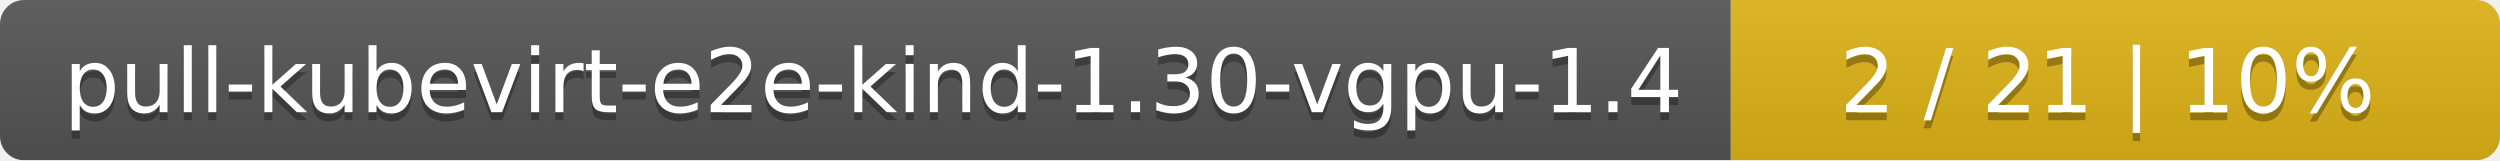
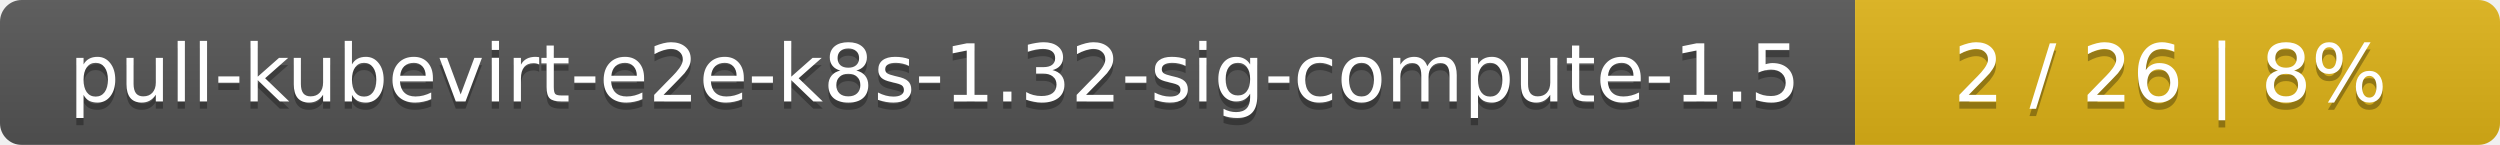
- <svg xmlns="http://www.w3.org/2000/svg" width="312" height="20">
+ <svg xmlns="http://www.w3.org/2000/svg" width="345" height="20">
  <linearGradient id="smooth" x2="0" y2="100%">
    <stop offset="0" stop-color="#bbb" stop-opacity=".1" />
    <stop offset="1" stop-opacity=".1" />
  </linearGradient>
  <mask id="round">
-     <rect width="312" height="20" rx="3" fill="#fff" />
+     <rect width="345" height="20" rx="3" fill="#fff" />
  </mask>
  <g mask="url(#round)">
-     <rect width="216" height="20" fill="#555" />
-     <rect x="216" width="96" height="20" fill="#dfb317" />
-     <rect width="312" height="20" fill="url(#smooth)" />
+     <rect width="256" height="20" fill="#555" />
+     <rect x="256" width="89" height="20" fill="#dfb317" />
+     <rect width="345" height="20" fill="url(#smooth)" />
  </g>
  <g fill="#fff" text-anchor="middle" font-family="DejaVu Sans,Verdana,Geneva,sans-serif" font-size="11">
-     <text x="109" y="15" fill="#010101" fill-opacity=".3">pull-kubevirt-e2e-kind-1.30-vgpu-1.4</text>
-     <text x="109" y="14">pull-kubevirt-e2e-kind-1.30-vgpu-1.4</text>
-     <text x="263" y="15" fill="#010101" fill-opacity=".3">2 / 21    |    10%</text>
-     <text x="263" y="14">2 / 21    |    10%</text>
+     <text x="129" y="15" fill="#010101" fill-opacity=".3">pull-kubevirt-e2e-k8s-1.32-sig-compute-1.5</text>
+     <text x="129" y="14">pull-kubevirt-e2e-k8s-1.32-sig-compute-1.5</text>
+     <text x="299.5" y="15" fill="#010101" fill-opacity=".3">2 / 26    |    8%</text>
+     <text x="299.5" y="14">2 / 26    |    8%</text>
  </g>
</svg>
